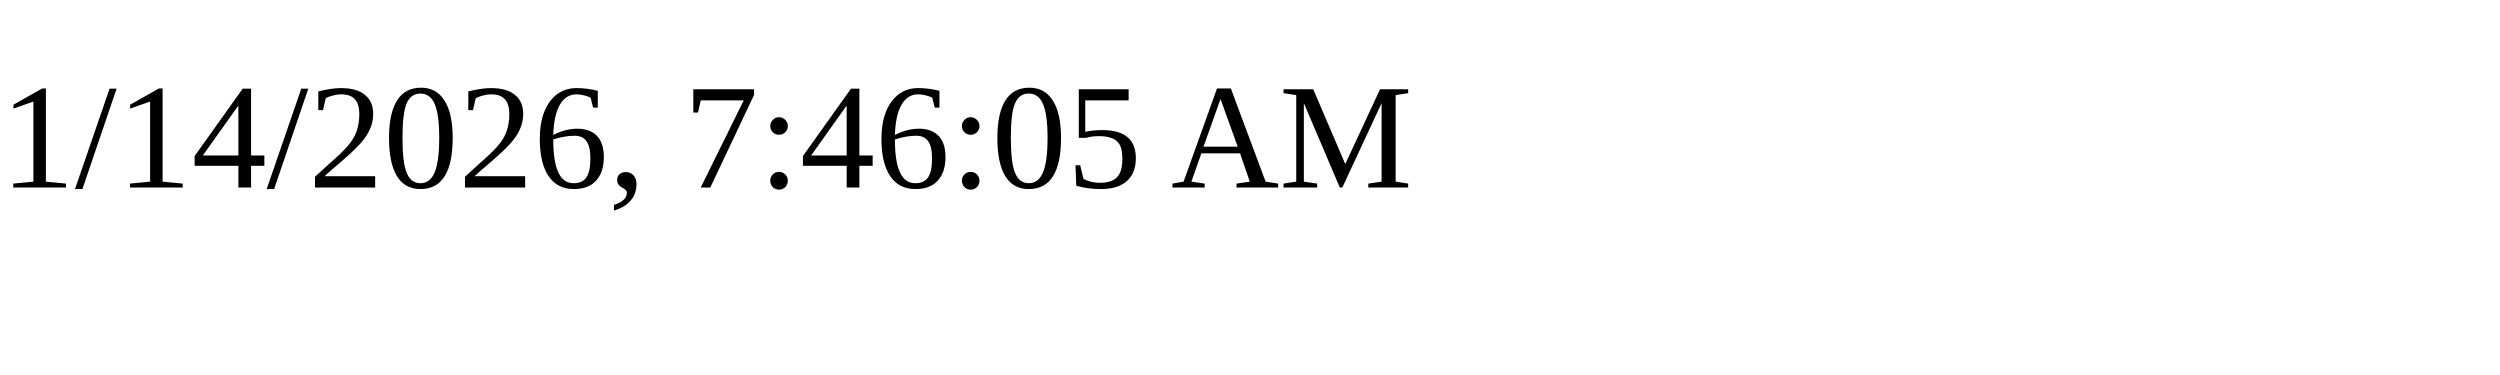
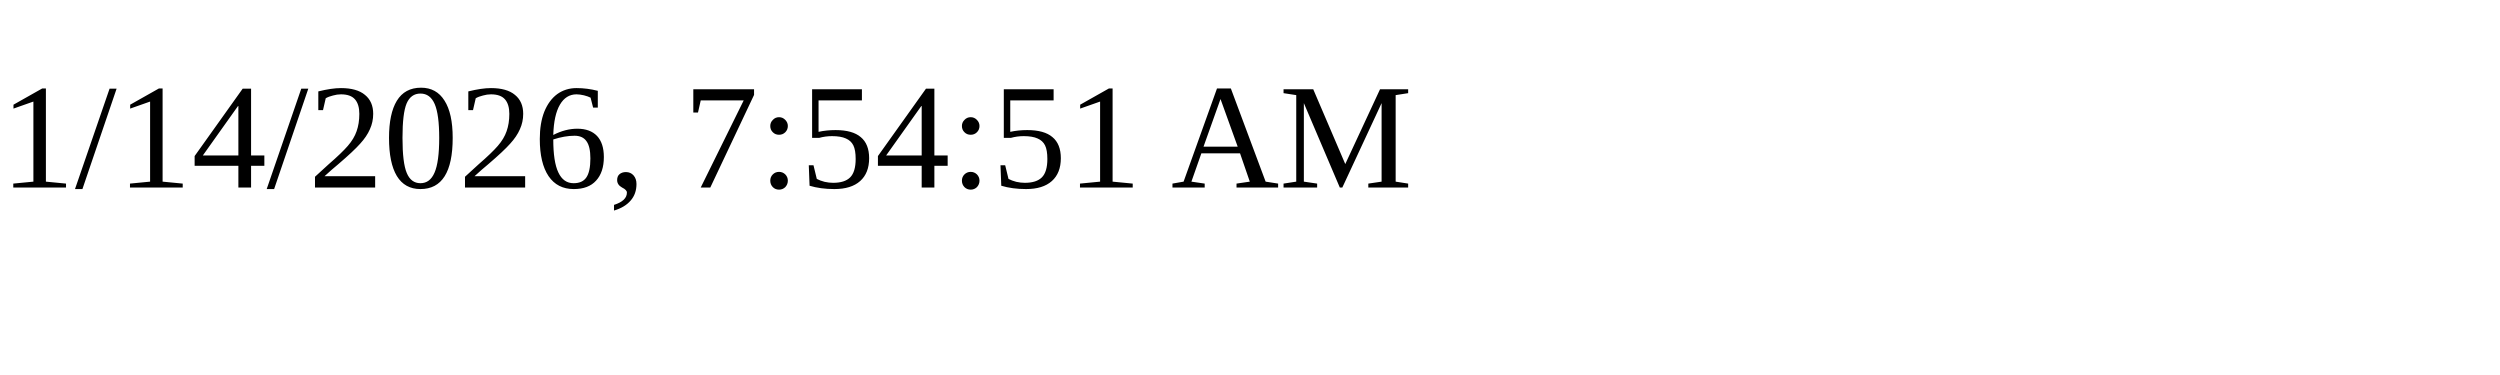
<svg xmlns="http://www.w3.org/2000/svg" height="30" width="200">
-   <text x="0" y="15">1/14/2026, 7:46:05 AM</text>
+   <text x="0" y="15">1/14/2026, 7:54:51 AM</text>
</svg>
